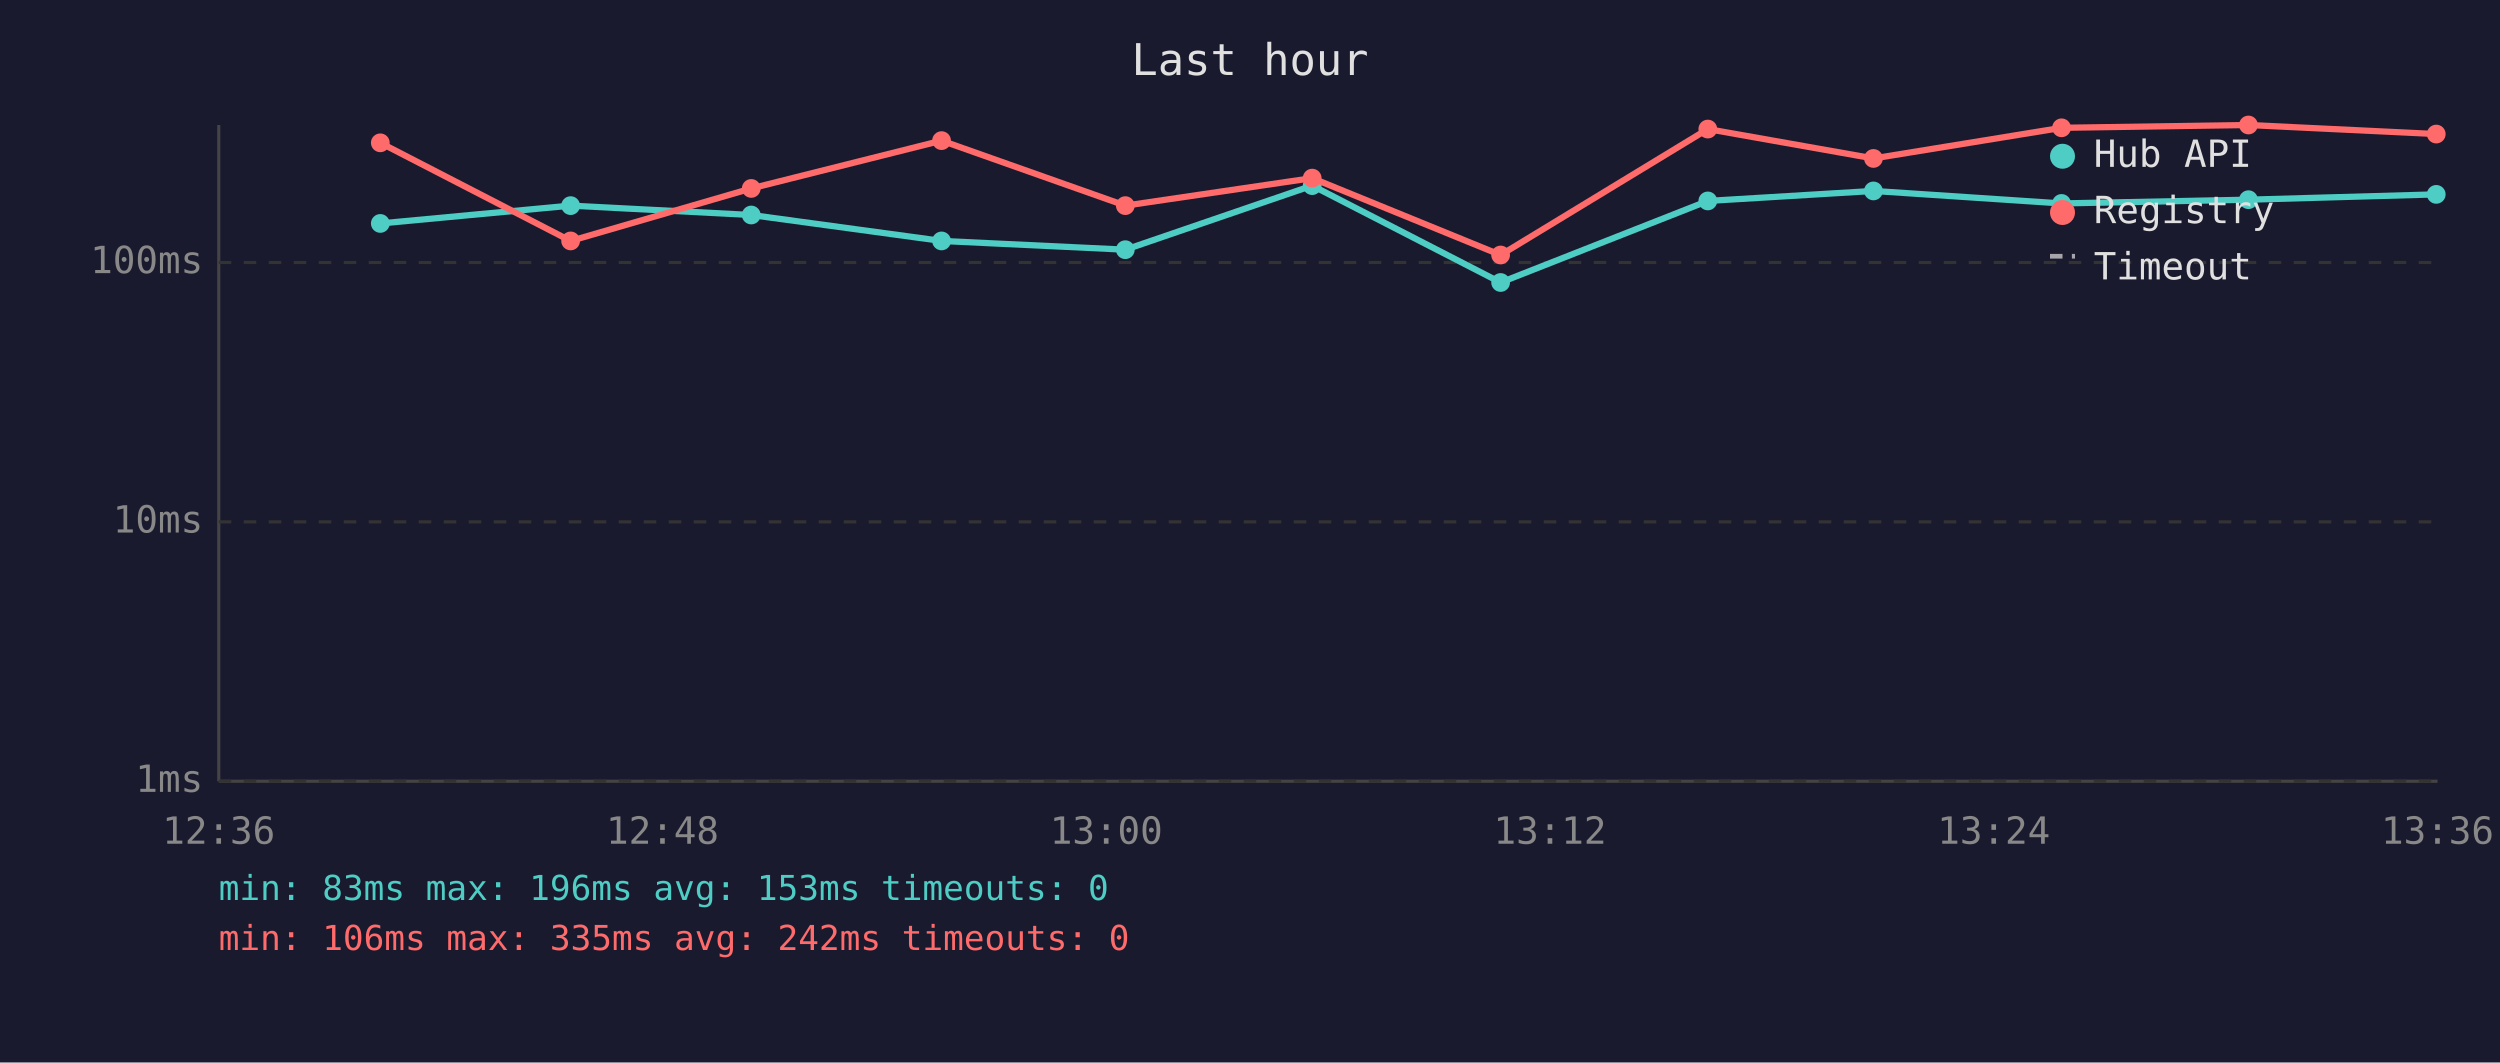
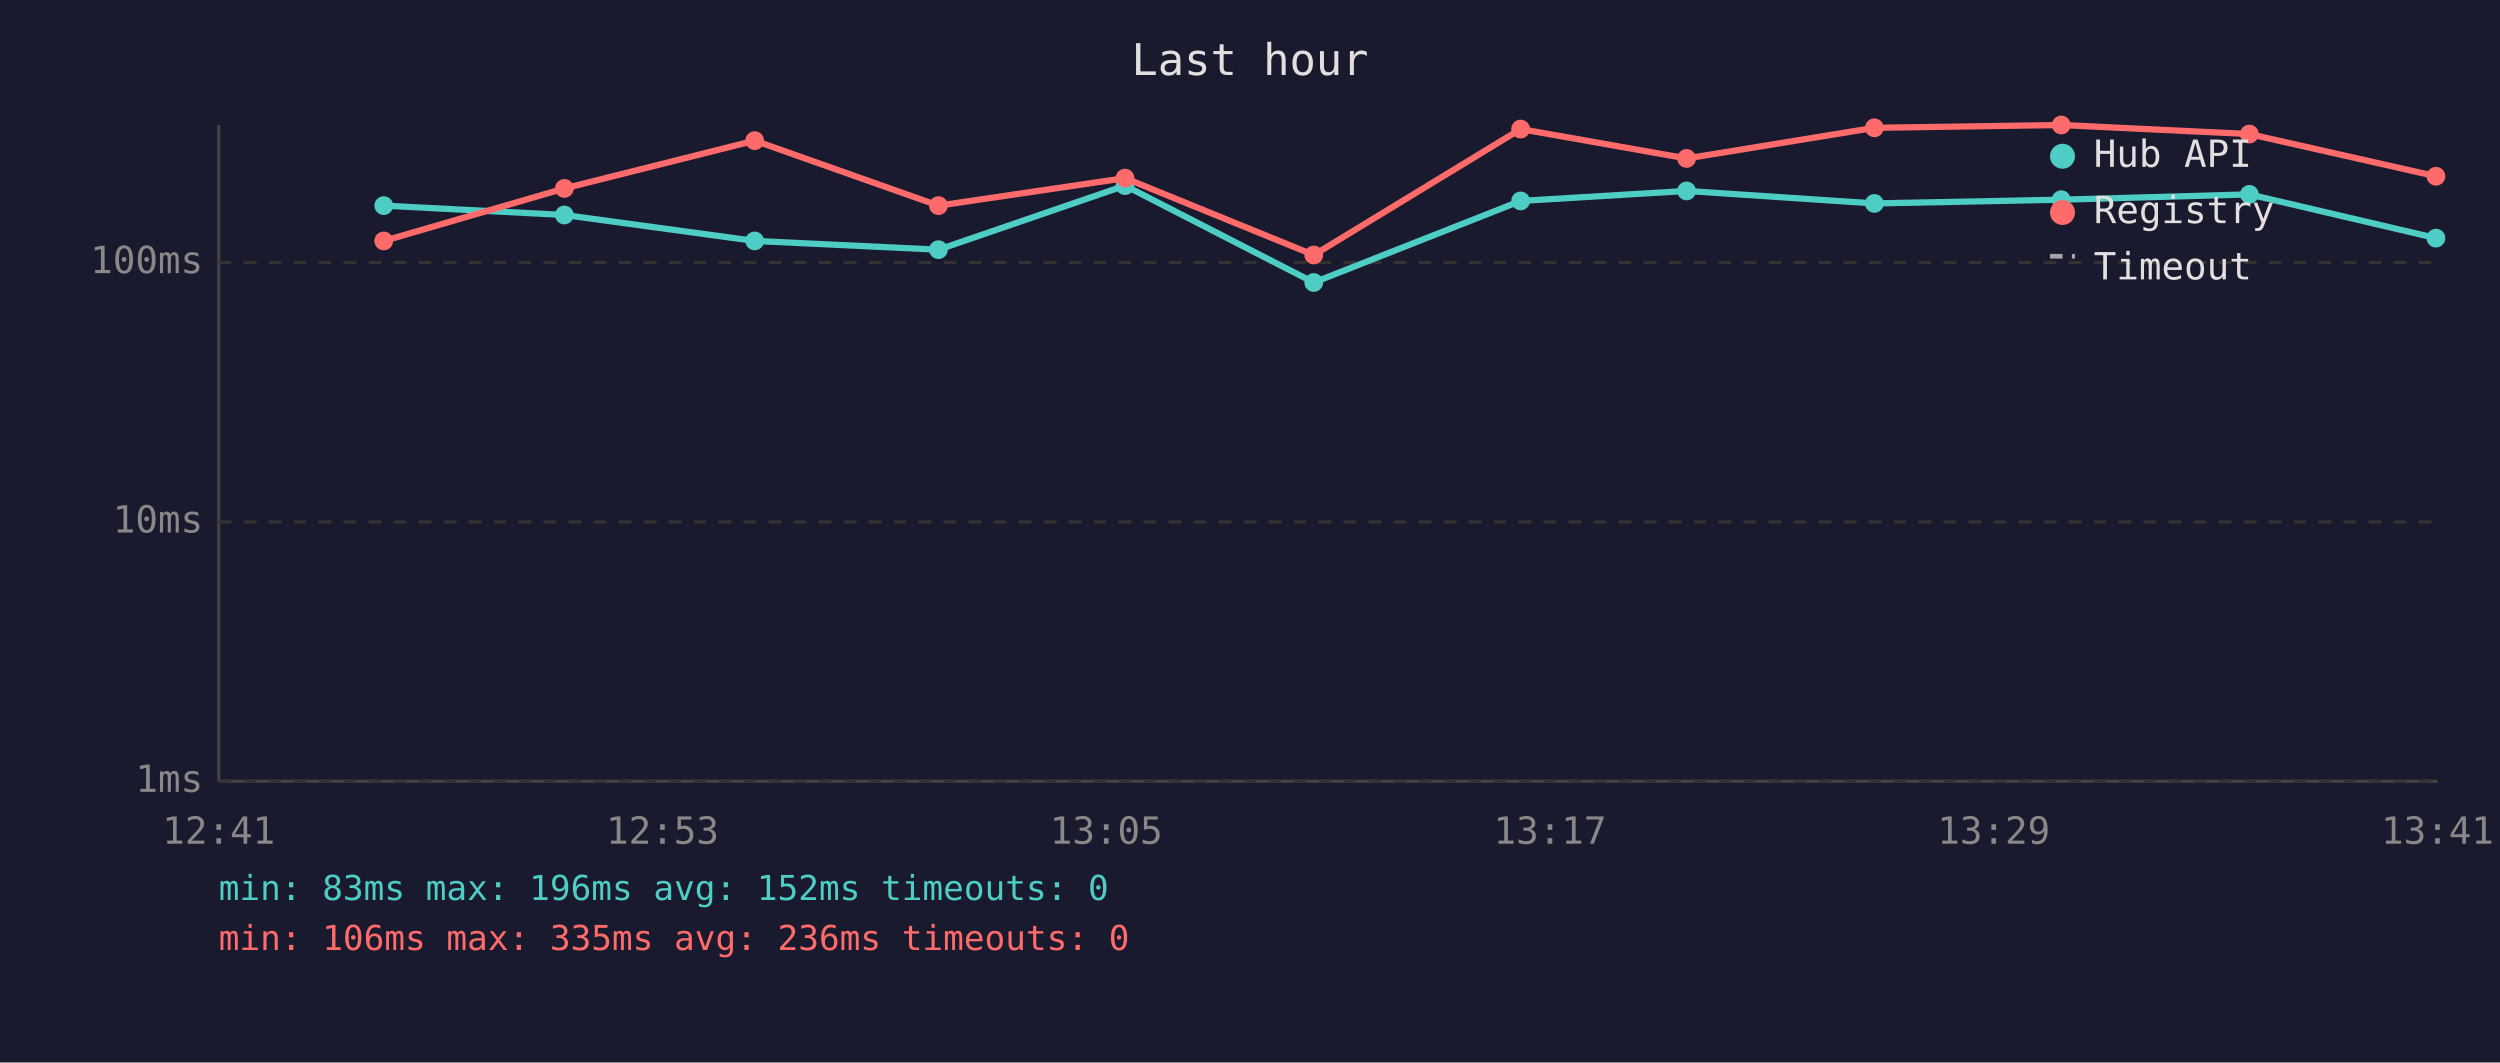
<svg xmlns="http://www.w3.org/2000/svg" viewBox="0 0 800 340" font-family="monospace" font-size="12">
  <rect width="800" height="340" fill="#1a1a2e" />
  <text x="400" y="24" fill="#e0e0e0" font-size="14" text-anchor="middle">Last hour</text>
  <line x1="70" y1="40" x2="70" y2="250" stroke="#444" stroke-width="1" />
  <line x1="70" y1="250" x2="780" y2="250" stroke="#444" stroke-width="1" />
  <line x1="70" y1="250" x2="780" y2="250" stroke="#333" stroke-width="1" stroke-dasharray="4" />
  <text x="65" y="250" fill="#888" text-anchor="end" dominant-baseline="middle">1ms</text>
  <line x1="70" y1="167" x2="780" y2="167" stroke="#333" stroke-width="1" stroke-dasharray="4" />
  <text x="65" y="167" fill="#888" text-anchor="end" dominant-baseline="middle">10ms</text>
  <line x1="70" y1="84" x2="780" y2="84" stroke="#333" stroke-width="1" stroke-dasharray="4" />
  <text x="65" y="84" fill="#888" text-anchor="end" dominant-baseline="middle">100ms</text>
-   <text x="70" y="270" fill="#888" text-anchor="middle">12:36</text>
-   <text x="212" y="270" fill="#888" text-anchor="middle">12:48</text>
-   <text x="354" y="270" fill="#888" text-anchor="middle">13:00</text>
-   <text x="496" y="270" fill="#888" text-anchor="middle">13:12</text>
-   <text x="638" y="270" fill="#888" text-anchor="middle">13:24</text>
-   <text x="780" y="270" fill="#888" text-anchor="middle">13:36</text>
-   <polyline points="121.7,71.5 182.6,65.8 240.4,68.8 301.3,77.1 360.1,79.9 419.9,59.4 480.2,90.4 546.5,64.3 599.5,61.1 659.7,65.1 719.5,63.9 779.6,62.2" fill="none" stroke="#4ecdc4" stroke-width="2" opacity="1" />
-   <circle cx="121.7" cy="71.5" r="3" fill="#4ecdc4" />
-   <circle cx="182.6" cy="65.8" r="3" fill="#4ecdc4" />
-   <circle cx="240.4" cy="68.8" r="3" fill="#4ecdc4" />
-   <circle cx="301.3" cy="77.1" r="3" fill="#4ecdc4" />
-   <circle cx="360.1" cy="79.9" r="3" fill="#4ecdc4" />
-   <circle cx="419.9" cy="59.4" r="3" fill="#4ecdc4" />
-   <circle cx="480.2" cy="90.4" r="3" fill="#4ecdc4" />
-   <circle cx="546.5" cy="64.3" r="3" fill="#4ecdc4" />
-   <circle cx="599.5" cy="61.1" r="3" fill="#4ecdc4" />
-   <circle cx="659.7" cy="65.1" r="3" fill="#4ecdc4" />
-   <circle cx="719.5" cy="63.9" r="3" fill="#4ecdc4" />
-   <circle cx="779.6" cy="62.2" r="3" fill="#4ecdc4" />
-   <polyline points="121.7,45.7 182.6,77.1 240.4,60.3 301.3,45.0 360.1,65.8 419.9,57.0 480.2,81.6 546.5,41.3 599.5,50.7 659.7,40.9 719.5,40.0 779.6,42.9" fill="none" stroke="#ff6b6b" stroke-width="2" opacity="1" />
-   <circle cx="121.7" cy="45.7" r="3" fill="#ff6b6b" />
-   <circle cx="182.6" cy="77.1" r="3" fill="#ff6b6b" />
-   <circle cx="240.4" cy="60.3" r="3" fill="#ff6b6b" />
-   <circle cx="301.3" cy="45.0" r="3" fill="#ff6b6b" />
-   <circle cx="360.1" cy="65.8" r="3" fill="#ff6b6b" />
-   <circle cx="419.9" cy="57.0" r="3" fill="#ff6b6b" />
-   <circle cx="480.2" cy="81.6" r="3" fill="#ff6b6b" />
-   <circle cx="546.5" cy="41.3" r="3" fill="#ff6b6b" />
-   <circle cx="599.5" cy="50.7" r="3" fill="#ff6b6b" />
-   <circle cx="659.7" cy="40.9" r="3" fill="#ff6b6b" />
-   <circle cx="719.5" cy="40.0" r="3" fill="#ff6b6b" />
-   <circle cx="779.6" cy="42.9" r="3" fill="#ff6b6b" />
+   <text x="70" y="270" fill="#888" text-anchor="middle">12:41</text>
+   <text x="212" y="270" fill="#888" text-anchor="middle">12:53</text>
+   <text x="354" y="270" fill="#888" text-anchor="middle">13:05</text>
+   <text x="496" y="270" fill="#888" text-anchor="middle">13:17</text>
+   <text x="638" y="270" fill="#888" text-anchor="middle">13:29</text>
+   <text x="780" y="270" fill="#888" text-anchor="middle">13:41</text>
+   <polyline points="122.8,65.8 180.6,68.8 241.5,77.1 300.3,79.9 360.0,59.4 420.4,90.4 486.6,64.3 539.7,61.1 599.8,65.1 659.6,63.9 719.8,62.2 779.5,76.2" fill="none" stroke="#4ecdc4" stroke-width="2" opacity="1" />
+   <circle cx="122.8" cy="65.8" r="3" fill="#4ecdc4" />
+   <circle cx="180.6" cy="68.8" r="3" fill="#4ecdc4" />
+   <circle cx="241.5" cy="77.1" r="3" fill="#4ecdc4" />
+   <circle cx="300.3" cy="79.9" r="3" fill="#4ecdc4" />
+   <circle cx="360.0" cy="59.4" r="3" fill="#4ecdc4" />
+   <circle cx="420.4" cy="90.4" r="3" fill="#4ecdc4" />
+   <circle cx="486.6" cy="64.3" r="3" fill="#4ecdc4" />
+   <circle cx="539.7" cy="61.1" r="3" fill="#4ecdc4" />
+   <circle cx="599.8" cy="65.1" r="3" fill="#4ecdc4" />
+   <circle cx="659.6" cy="63.9" r="3" fill="#4ecdc4" />
+   <circle cx="719.8" cy="62.2" r="3" fill="#4ecdc4" />
+   <circle cx="779.5" cy="76.2" r="3" fill="#4ecdc4" />
+   <polyline points="122.8,77.1 180.6,60.3 241.5,45.0 300.3,65.8 360.0,57.0 420.4,81.6 486.6,41.3 539.7,50.7 599.8,40.9 659.6,40.0 719.8,42.9 779.5,56.4" fill="none" stroke="#ff6b6b" stroke-width="2" opacity="1" />
+   <circle cx="122.8" cy="77.1" r="3" fill="#ff6b6b" />
+   <circle cx="180.6" cy="60.3" r="3" fill="#ff6b6b" />
+   <circle cx="241.5" cy="45.0" r="3" fill="#ff6b6b" />
+   <circle cx="300.3" cy="65.8" r="3" fill="#ff6b6b" />
+   <circle cx="360.0" cy="57.0" r="3" fill="#ff6b6b" />
+   <circle cx="420.4" cy="81.6" r="3" fill="#ff6b6b" />
+   <circle cx="486.6" cy="41.3" r="3" fill="#ff6b6b" />
+   <circle cx="539.7" cy="50.7" r="3" fill="#ff6b6b" />
+   <circle cx="599.8" cy="40.9" r="3" fill="#ff6b6b" />
+   <circle cx="659.6" cy="40.0" r="3" fill="#ff6b6b" />
+   <circle cx="719.8" cy="42.9" r="3" fill="#ff6b6b" />
+   <circle cx="779.5" cy="56.4" r="3" fill="#ff6b6b" />
  <circle cx="660" cy="50" r="4" fill="#4ecdc4" />
  <text x="670" y="50" fill="#e0e0e0" dominant-baseline="middle">Hub API</text>
  <circle cx="660" cy="68" r="4" fill="#ff6b6b" />
  <text x="670" y="68" fill="#e0e0e0" dominant-baseline="middle">Registry</text>
  <line x1="656" y1="82" x2="664" y2="82" stroke="#e0e0e0" stroke-width="1.5" stroke-dasharray="4,3" opacity="0.7" />
  <text x="670" y="86" fill="#e0e0e0" dominant-baseline="middle">Timeout</text>
-   <text x="70" y="288" fill="#4ecdc4" font-size="11">min: 83ms  max: 196ms  avg: 153ms  timeouts: 0</text>
-   <text x="70" y="304" fill="#ff6b6b" font-size="11">min: 106ms  max: 335ms  avg: 242ms  timeouts: 0</text>
+   <text x="70" y="288" fill="#4ecdc4" font-size="11">min: 83ms  max: 196ms  avg: 152ms  timeouts: 0</text>
+   <text x="70" y="304" fill="#ff6b6b" font-size="11">min: 106ms  max: 335ms  avg: 236ms  timeouts: 0</text>
</svg>
